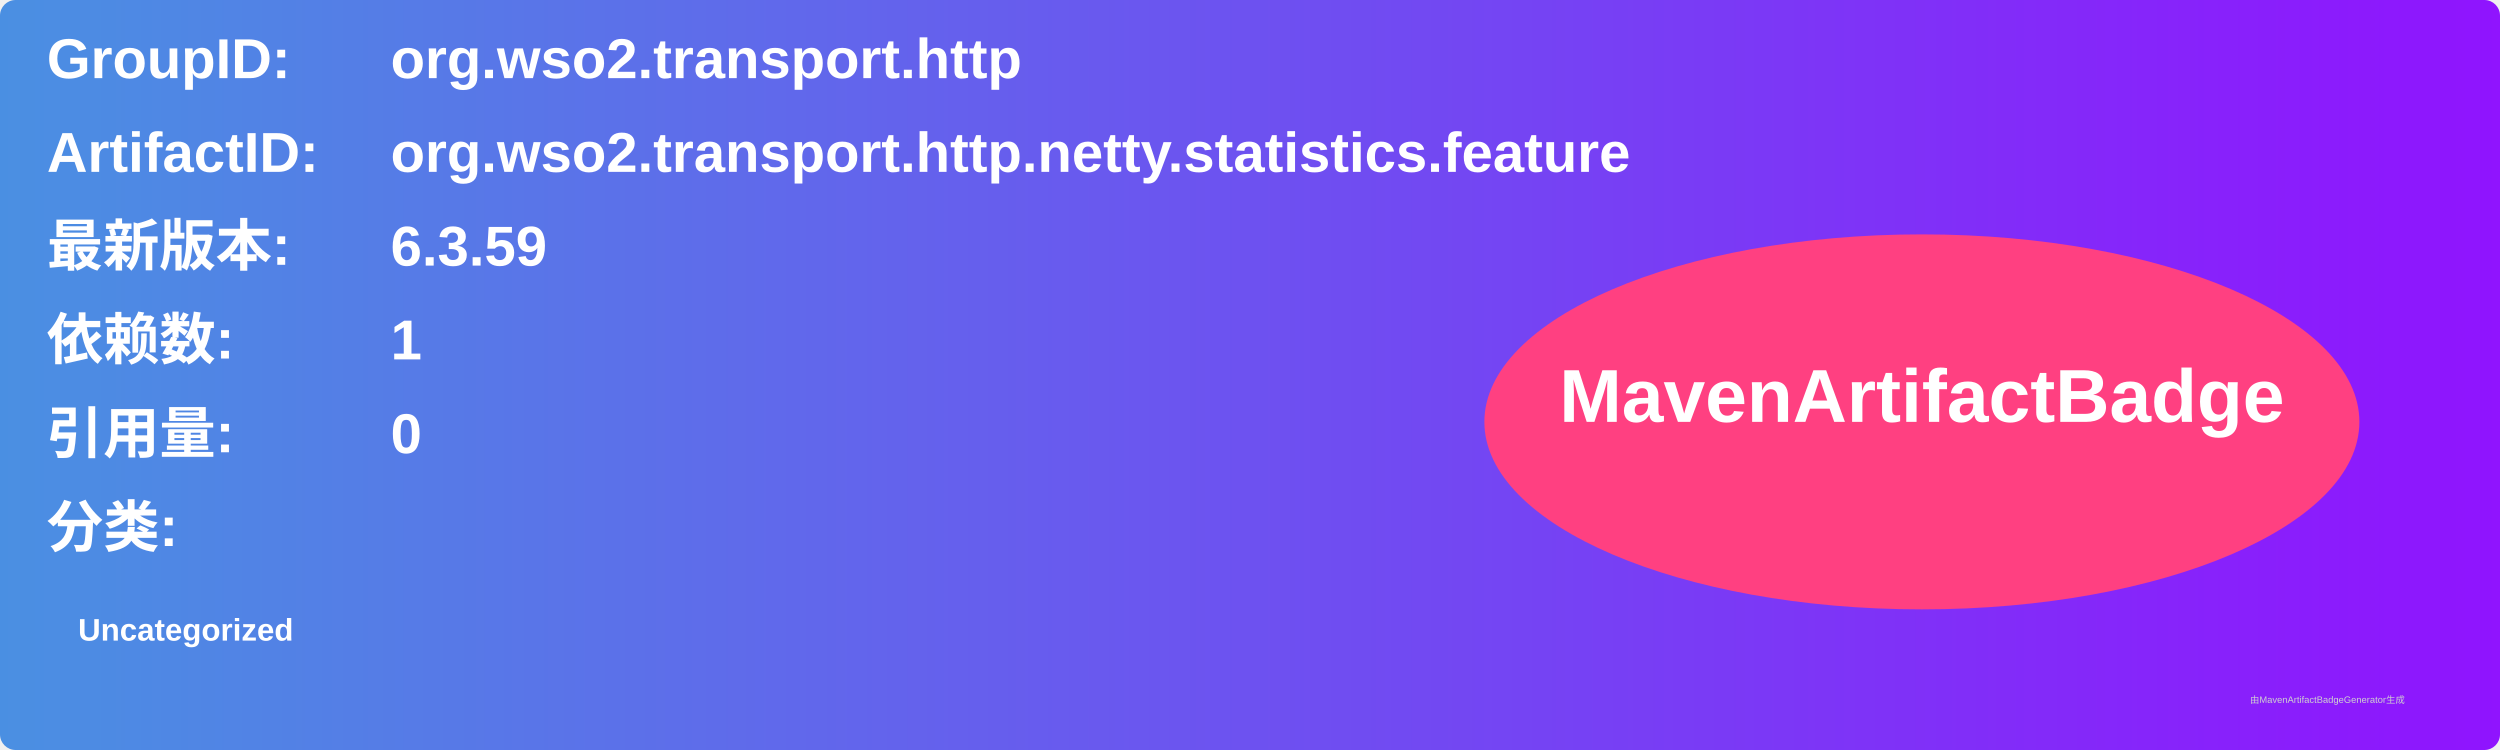
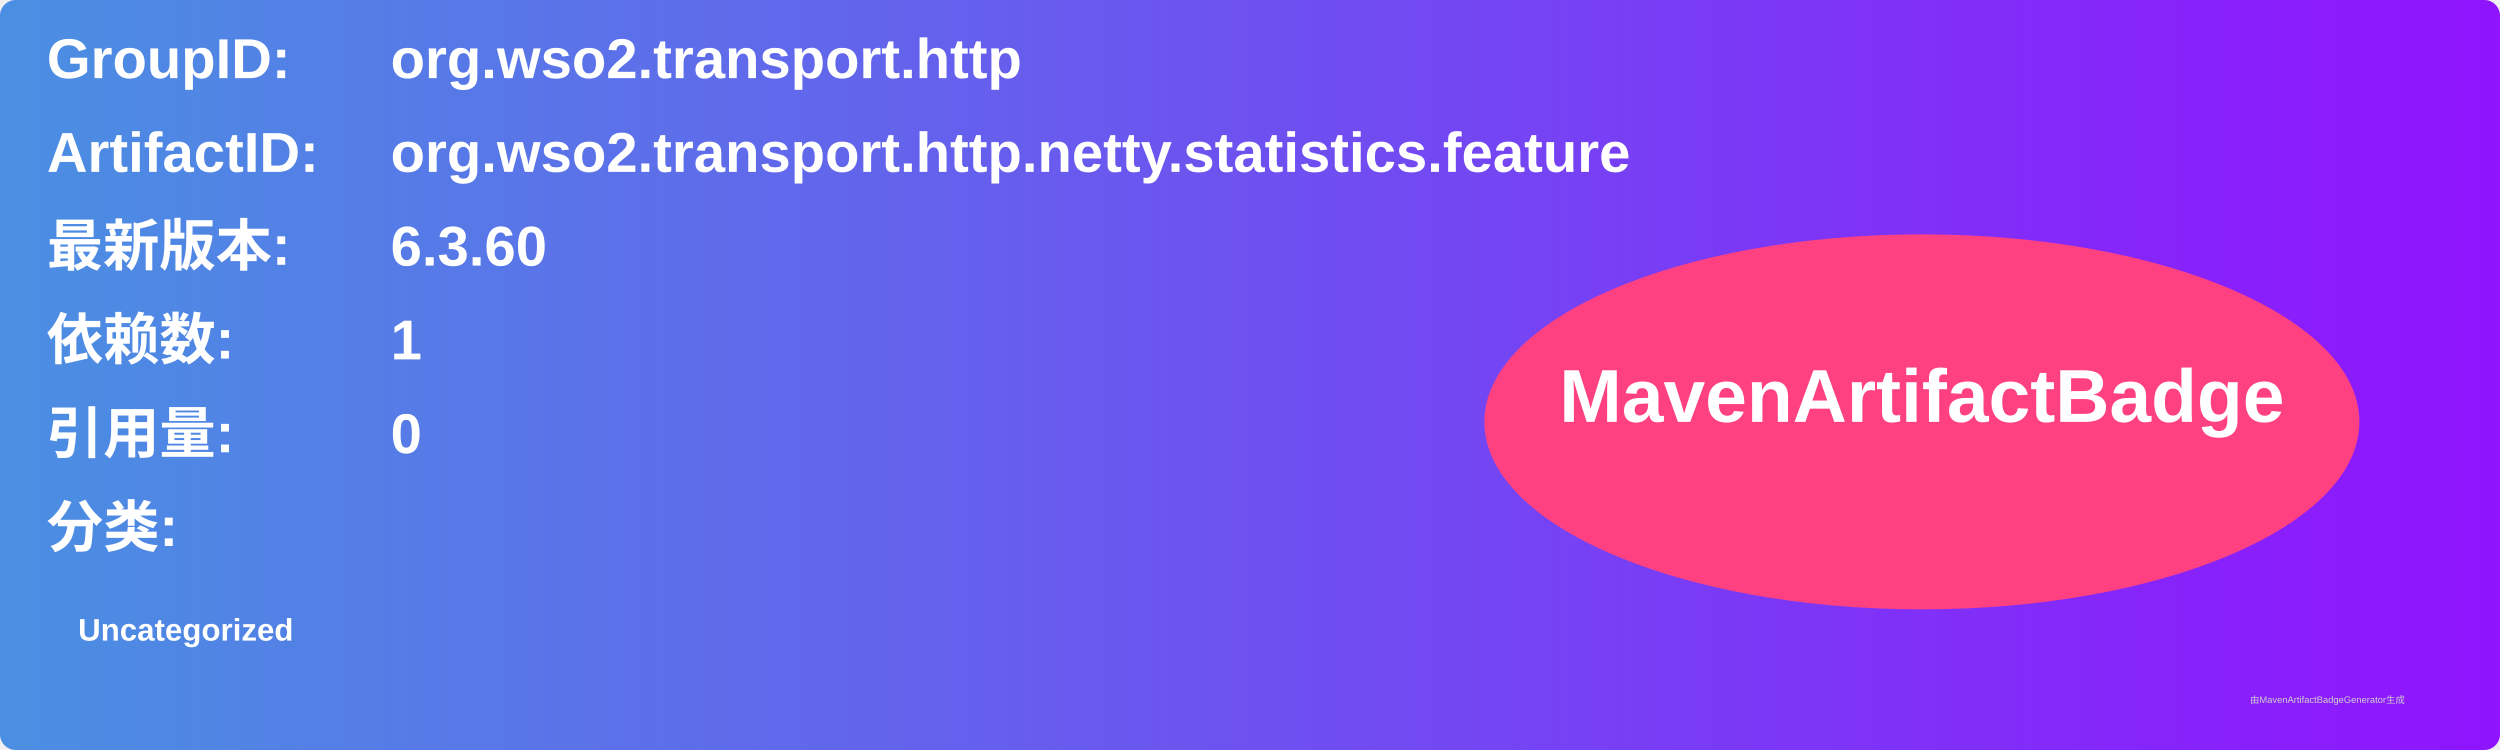
<svg xmlns="http://www.w3.org/2000/svg" width="800" height="240" viewBox="0 0 800 240">
  <linearGradient id="grad" x1="0%" y1="0%" x2="100%" y2="0%">
    <stop offset="0%" stop-color="#4a90e2" />
    <stop offset="100%" stop-color="#9013fe" />
  </linearGradient>
  <rect width="100%" height="100%" rx="5" ry="5" fill="url(#grad)" />
  <g transform="translate(15, 15)">
    <text x="0" y="10" font-family="Arial" font-size="18" fill="white" font-weight="bold" width="260">GroupID:</text>
    <text x="110" y="10" font-family="Arial" font-size="18" fill="white" font-weight="bold" width="460">org.wso2.transport.http</text>
    <text x="0" y="40" font-family="Arial" font-size="18" fill="white" font-weight="bold" width="260">ArtifactID:</text>
    <text x="110" y="40" font-family="Arial" font-size="18" fill="white" font-weight="bold" width="460">org.wso2.transport.http.netty.statistics.feature</text>
    <text x="0" y="70" font-family="Arial" font-size="18" fill="white" font-weight="bold">最新版本:</text>
    <text x="110" y="70" font-family="Arial" font-size="18" fill="white" font-weight="bold">
-       <tspan font-weight="bold">6.3.59</tspan>
+       <tspan font-weight="bold">6.3.60</tspan>
    </text>
    <text x="0" y="100" font-family="Arial" font-size="18" fill="white" font-weight="bold">依赖数: </text>
    <text x="110" y="100" font-family="Arial" font-size="18" fill="white">
      <tspan font-weight="bold">1</tspan>
    </text>
    <text x="0" y="130" font-family="Arial" font-size="18" fill="white" font-weight="bold">引用量: </text>
    <text x="110" y="130" font-family="Arial" font-size="18" fill="white">
      <tspan font-weight="bold">0</tspan>
    </text>
    <text x="0" y="160" font-family="Arial" font-size="18" fill="white" font-weight="bold">分类:</text>
    <text x="10" y="190" font-family="Arial" font-size="10" fill="white">
      <tspan font-weight="bold">Uncategorized</tspan>
    </text>
    <ellipse cx="600" cy="120" rx="140" ry="60" fill="#ff4081" />
    <text x="600" y="120" text-anchor="middle" font-family="Arial" font-size="24" fill="white" font-weight="bold">MavenArtifactBadge</text>
  </g>
  <text x="720" y="225" font-family="Arial" font-size="3" fill="#d0d0d0">由MavenArtifactBadgeGenerator生成</text>
</svg>
